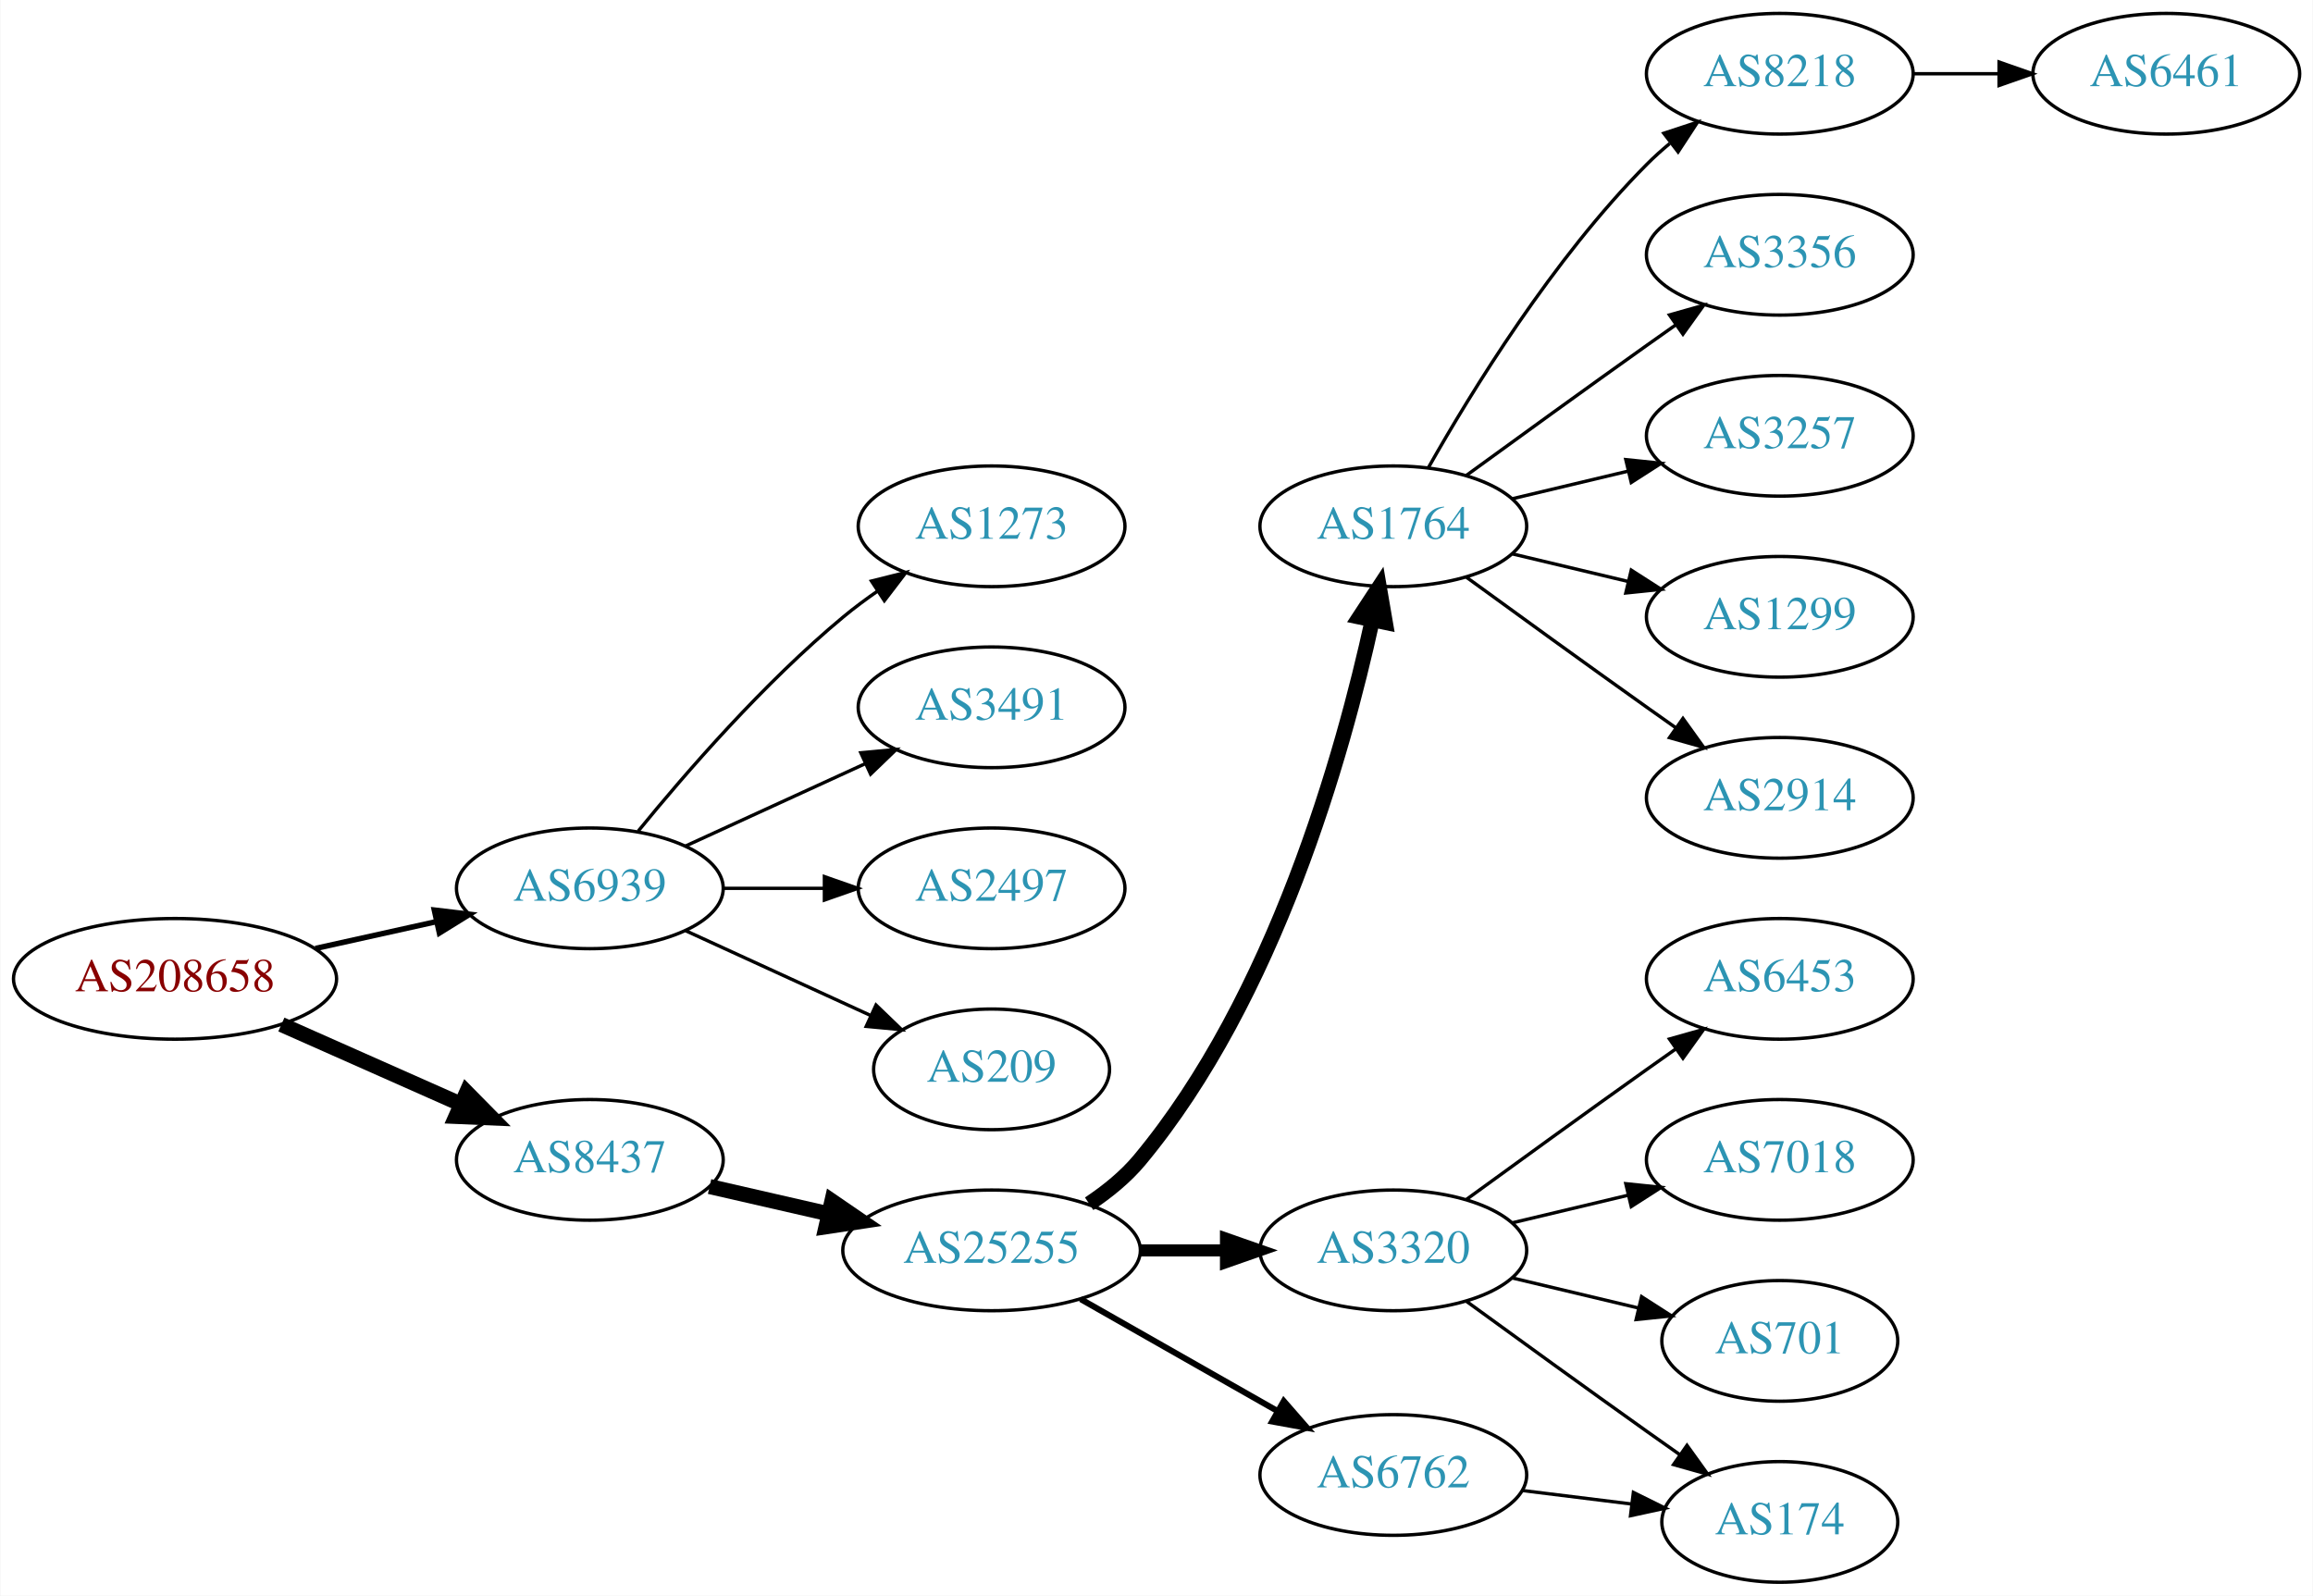
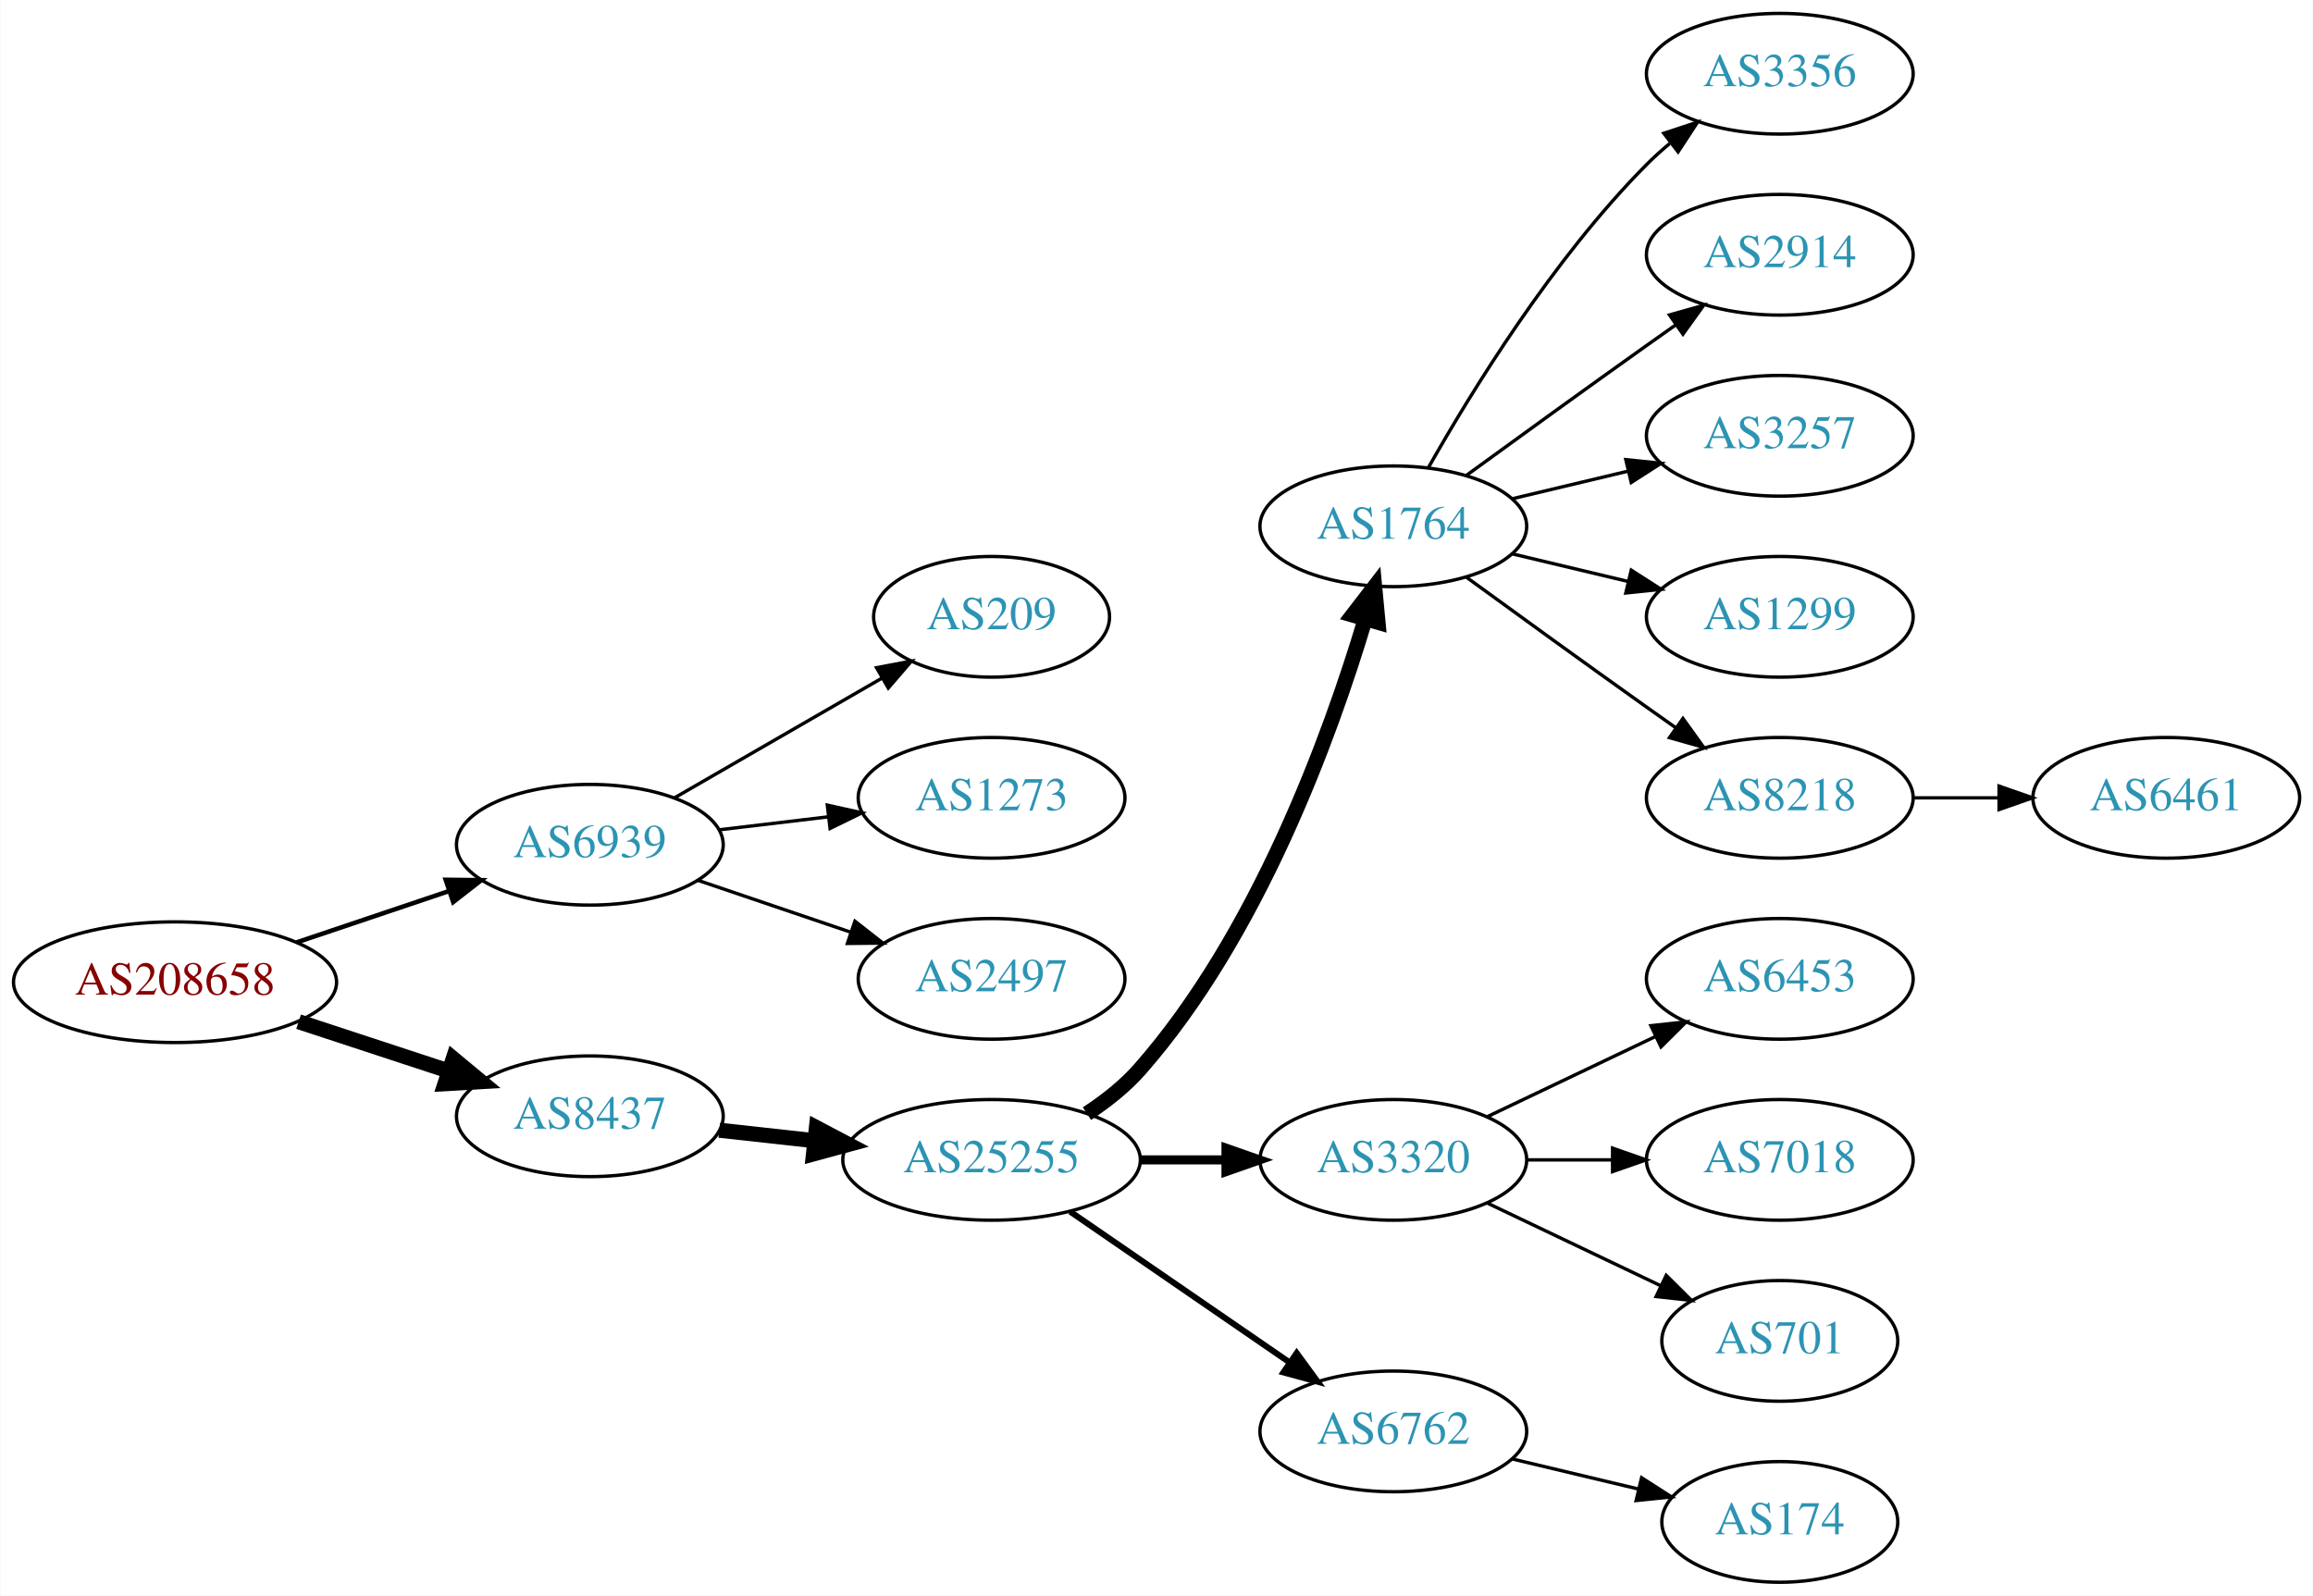
<svg xmlns="http://www.w3.org/2000/svg" xmlns:xlink="http://www.w3.org/1999/xlink" width="690pt" height="476pt" viewBox="0.00 0.00 689.76 476.00">
  <g id="graph0" class="graph" transform="scale(1 1) rotate(0) translate(4 472)">
    <polygon fill="white" stroke="none" points="-4,4 -4,-472 685.755,-472 685.755,4 -4,4" />
    <g id="node1" class="node">
      <g id="a_node1">
        <a xlink:href="/asn/208658" xlink:title="AS208658 ~ Johannes Mueller [AT]">
-           <ellipse fill="#ffffff" stroke="black" cx="48.096" cy="-180" rx="48.192" ry="18" />
-           <text text-anchor="middle" x="48.096" y="-176.3" font-family="Times,serif" font-size="14.00" fill="#880000">AS208658</text>
+           <ellipse fill="#ffffff" stroke="black" cx="48.096" cy="-179" rx="48.192" ry="18" />
+           <text text-anchor="middle" x="48.096" y="-175.3" font-family="Times,serif" font-size="14.00" fill="#880000">AS208658</text>
        </a>
      </g>
    </g>
    <g id="node2" class="node">
      <g id="a_node2">
        <a xlink:href="/asn/6939" xlink:title="AS6939 ~ Hurricane Electric LLC [US]">
-           <ellipse fill="#ffffff" stroke="black" cx="171.838" cy="-207" rx="39.794" ry="18" />
-           <text text-anchor="middle" x="171.838" y="-203.3" font-family="Times,serif" font-size="14.00" fill="#2c94b3">AS6939</text>
+           <ellipse fill="#ffffff" stroke="black" cx="171.838" cy="-220" rx="39.794" ry="18" />
+           <text text-anchor="middle" x="171.838" y="-216.3" font-family="Times,serif" font-size="14.00" fill="#2c94b3">AS6939</text>
        </a>
      </g>
    </g>
    <g id="edge1" class="edge">
-       <path fill="none" stroke="black" stroke-width="1.636" d="M89.973,-189.066C101.513,-191.625 114.132,-194.424 125.896,-197.033" />
-       <polygon fill="black" stroke="black" stroke-width="1.636" points="125.446,-200.518 135.967,-199.266 126.962,-193.684 125.446,-200.518" />
+       <path fill="none" stroke="black" stroke-width="1.35" d="M84.309,-190.859C98.459,-195.624 114.874,-201.152 129.578,-206.105" />
+       <polygon fill="black" stroke="black" stroke-width="1.35" points="128.843,-209.55 139.437,-209.425 131.077,-202.916 128.843,-209.55" />
    </g>
    <g id="node3" class="node">
      <g id="a_node3">
        <a xlink:href="/asn/8437" xlink:title="AS8437 ~ Hutchison Drei Austria GmbH [AT]">
-           <ellipse fill="#ffffff" stroke="black" cx="171.838" cy="-126" rx="39.794" ry="18" />
-           <text text-anchor="middle" x="171.838" y="-122.3" font-family="Times,serif" font-size="14.00" fill="#2c94b3">AS8437</text>
+           <ellipse fill="#ffffff" stroke="black" cx="171.838" cy="-139" rx="39.794" ry="18" />
+           <text text-anchor="middle" x="171.838" y="-135.3" font-family="Times,serif" font-size="14.00" fill="#2c94b3">AS8437</text>
        </a>
      </g>
    </g>
    <g id="edge2" class="edge">
-       <path fill="none" stroke="black" stroke-width="4.5" d="M79.816,-166.374C96.101,-159.15 116.238,-150.219 133.427,-142.594" />
-       <polygon fill="black" stroke="black" stroke-width="4.5" points="135.086,-146.166 142.631,-138.512 131.893,-138.967 135.086,-146.166" />
+       <path fill="none" stroke="black" stroke-width="4.5" d="M84.964,-167.215C98.983,-162.609 115.143,-157.299 129.637,-152.537" />
+       <polygon fill="black" stroke="black" stroke-width="4.5" points="131.086,-156.206 139.358,-149.343 128.628,-148.724 131.086,-156.206" />
    </g>
    <g id="node4" class="node">
      <g id="a_node4">
-         <a xlink:href="/asn/1273" xlink:title="AS1273 ~ Vodafone Group PLC [EU]">
-           <ellipse fill="#ffffff" stroke="black" cx="291.681" cy="-315" rx="39.794" ry="18" />
-           <text text-anchor="middle" x="291.681" y="-311.3" font-family="Times,serif" font-size="14.00" fill="#2c94b3">AS1273</text>
+         <a xlink:href="/asn/209" xlink:title="AS209 ~ CenturyLink Communications, LLC [US]">
+           <ellipse fill="#ffffff" stroke="black" cx="291.681" cy="-288" rx="35.194" ry="18" />
+           <text text-anchor="middle" x="291.681" y="-284.3" font-family="Times,serif" font-size="14.00" fill="#2c94b3">AS209</text>
        </a>
      </g>
    </g>
    <g id="edge3" class="edge">
-       <path fill="none" stroke="black" d="M186.257,-224.065C200.372,-241.375 223.786,-268.345 247.484,-288 250.701,-290.668 254.201,-293.27 257.772,-295.741" />
-       <polygon fill="black" stroke="black" points="255.85,-298.666 266.128,-301.236 259.695,-292.817 255.85,-298.666" />
+       <path fill="none" stroke="black" d="M196.97,-233.925C214.874,-244.256 239.455,-258.441 258.95,-269.69" />
+       <polygon fill="black" stroke="black" points="257.372,-272.82 267.782,-274.787 260.87,-266.757 257.372,-272.82" />
    </g>
    <g id="node5" class="node">
      <g id="a_node5">
-         <a xlink:href="/asn/3491" xlink:title="AS3491 ~ PCCW Global, Inc. [US]">
-           <ellipse fill="#ffffff" stroke="black" cx="291.681" cy="-261" rx="39.794" ry="18" />
-           <text text-anchor="middle" x="291.681" y="-257.3" font-family="Times,serif" font-size="14.00" fill="#2c94b3">AS3491</text>
+         <a xlink:href="/asn/1273" xlink:title="AS1273 ~ Vodafone Group PLC [EU]">
+           <ellipse fill="#ffffff" stroke="black" cx="291.681" cy="-234" rx="39.794" ry="18" />
+           <text text-anchor="middle" x="291.681" y="-230.3" font-family="Times,serif" font-size="14.00" fill="#2c94b3">AS1273</text>
        </a>
      </g>
    </g>
    <g id="edge4" class="edge">
-       <path fill="none" stroke="black" d="M200.467,-219.661C216.424,-226.973 236.694,-236.261 253.977,-244.181" />
-       <polygon fill="black" stroke="black" points="252.676,-247.435 263.225,-248.419 255.592,-241.071 252.676,-247.435" />
+       <path fill="none" stroke="black" d="M210.448,-224.468C220.759,-225.693 232.077,-227.038 242.877,-228.321" />
+       <polygon fill="black" stroke="black" points="242.68,-231.822 253.024,-229.526 243.506,-224.871 242.68,-231.822" />
    </g>
    <g id="node6" class="node">
      <g id="a_node6">
        <a xlink:href="/asn/2497" xlink:title="AS2497 ~ Internet Initiative Japan Inc. [JP]">
-           <ellipse fill="#ffffff" stroke="black" cx="291.681" cy="-207" rx="39.794" ry="18" />
-           <text text-anchor="middle" x="291.681" y="-203.3" font-family="Times,serif" font-size="14.00" fill="#2c94b3">AS2497</text>
+           <ellipse fill="#ffffff" stroke="black" cx="291.681" cy="-180" rx="39.794" ry="18" />
+           <text text-anchor="middle" x="291.681" y="-176.3" font-family="Times,serif" font-size="14.00" fill="#2c94b3">AS2497</text>
        </a>
      </g>
    </g>
    <g id="edge5" class="edge">
-       <path fill="none" stroke="black" d="M211.751,-207C221.304,-207 231.654,-207 241.616,-207" />
-       <polygon fill="black" stroke="black" points="241.809,-210.5 251.809,-207 241.809,-203.5 241.809,-210.5" />
+       <path fill="none" stroke="black" d="M204.108,-209.386C218.092,-204.639 234.762,-198.981 249.724,-193.902" />
+       <polygon fill="black" stroke="black" points="250.92,-197.192 259.264,-190.664 248.67,-190.564 250.92,-197.192" />
    </g>
    <g id="node7" class="node">
      <g id="a_node7">
-         <a xlink:href="/asn/209" xlink:title="AS209 ~ CenturyLink Communications, LLC [US]">
-           <ellipse fill="#ffffff" stroke="black" cx="291.681" cy="-153" rx="35.194" ry="18" />
-           <text text-anchor="middle" x="291.681" y="-149.3" font-family="Times,serif" font-size="14.00" fill="#2c94b3">AS209</text>
+         <a xlink:href="/asn/25255" xlink:title="AS25255 ~ ==&gt; TELE2 AUSTRIA &lt;== [AT]">
+           <ellipse fill="#ffffff" stroke="black" cx="291.681" cy="-126" rx="44.393" ry="18" />
+           <text text-anchor="middle" x="291.681" y="-122.3" font-family="Times,serif" font-size="14.00" fill="#2c94b3">AS25255</text>
        </a>
      </g>
    </g>
    <g id="edge6" class="edge">
-       <path fill="none" stroke="black" d="M200.467,-194.339C216.883,-186.817 237.865,-177.202 255.461,-169.139" />
-       <polygon fill="black" stroke="black" points="257.206,-172.189 264.839,-164.842 254.29,-165.826 257.206,-172.189" />
+       <path fill="none" stroke="black" stroke-width="4.5" d="M210.448,-134.851C219.451,-133.858 229.221,-132.78 238.744,-131.729" />
+       <polygon fill="black" stroke="black" stroke-width="4.5" points="239.425,-135.616 248.933,-130.605 238.561,-127.788 239.425,-135.616" />
    </g>
    <g id="node8" class="node">
      <g id="a_node8">
-         <a xlink:href="/asn/25255" xlink:title="AS25255 ~ ==&gt; TELE2 AUSTRIA &lt;== [AT]">
-           <ellipse fill="#ffffff" stroke="black" cx="291.681" cy="-99" rx="44.393" ry="18" />
-           <text text-anchor="middle" x="291.681" y="-95.3" font-family="Times,serif" font-size="14.00" fill="#2c94b3">AS25255</text>
-         </a>
-       </g>
-     </g>
-     <g id="edge7" class="edge">
-       <path fill="none" stroke="black" stroke-width="4.5" d="M207.557,-118.045C218.696,-115.493 231.231,-112.621 243.124,-109.896" />
-       <polygon fill="black" stroke="black" stroke-width="4.5" points="244.05,-113.724 252.918,-107.652 242.291,-106.047 244.05,-113.724" />
-     </g>
-     <g id="node9" class="node">
-       <g id="a_node9">
        <a xlink:href="/asn/1764" xlink:title="AS1764 ~ NEXTLAYER-AS [AT]">
          <ellipse fill="#ffffff" stroke="black" cx="411.523" cy="-315" rx="39.794" ry="18" />
          <text text-anchor="middle" x="411.523" y="-311.3" font-family="Times,serif" font-size="14.00" fill="#2c94b3">AS1764</text>
        </a>
      </g>
    </g>
+     <g id="edge7" class="edge">
+       <path fill="none" stroke="black" stroke-width="4.5" d="M320.128,-139.792C325.823,-143.527 331.435,-147.956 335.877,-153 371.115,-193.018 392.72,-252.492 403.09,-287.146" />
+       <polygon fill="black" stroke="black" stroke-width="4.5" points="399.394,-288.538 405.95,-297.054 406.96,-286.354 399.394,-288.538" />
+     </g>
+     <g id="node9" class="node">
+       <g id="a_node9">
+         <a xlink:href="/asn/3320" xlink:title="AS3320 ~ DTAG [DE]">
+           <ellipse fill="#ffffff" stroke="black" cx="411.523" cy="-126" rx="39.794" ry="18" />
+           <text text-anchor="middle" x="411.523" y="-122.3" font-family="Times,serif" font-size="14.00" fill="#2c94b3">AS3320</text>
+         </a>
+       </g>
+     </g>
    <g id="edge8" class="edge">
-       <path fill="none" stroke="black" stroke-width="4.5" d="M320.787,-112.909C326.314,-116.592 331.69,-120.97 335.877,-126 376.19,-174.434 396.588,-247.293 405.236,-286.913" />
-       <polygon fill="black" stroke="black" stroke-width="4.5" points="401.428,-287.942 407.324,-296.927 409.137,-286.334 401.428,-287.942" />
+       <path fill="none" stroke="black" stroke-width="2.7" d="M335.892,-126C344.204,-126 352.967,-126 361.449,-126" />
+       <polygon fill="black" stroke="black" stroke-width="2.7" points="361.608,-129.5 371.608,-126 361.608,-122.5 361.608,-129.5" />
    </g>
    <g id="node10" class="node">
      <g id="a_node10">
-         <a xlink:href="/asn/3320" xlink:title="AS3320 ~ DTAG [DE]">
-           <ellipse fill="#ffffff" stroke="black" cx="411.523" cy="-99" rx="39.794" ry="18" />
-           <text text-anchor="middle" x="411.523" y="-95.3" font-family="Times,serif" font-size="14.00" fill="#2c94b3">AS3320</text>
+         <a xlink:href="/asn/6762" xlink:title="AS6762 ~ TELECOM ITALIA SPARKLE S.p.A. [IT]">
+           <ellipse fill="#ffffff" stroke="black" cx="411.523" cy="-45" rx="39.794" ry="18" />
+           <text text-anchor="middle" x="411.523" y="-41.3" font-family="Times,serif" font-size="14.00" fill="#2c94b3">AS6762</text>
        </a>
      </g>
    </g>
    <g id="edge9" class="edge">
-       <path fill="none" stroke="black" stroke-width="3.6" d="M335.892,-99C344.204,-99 352.967,-99 361.449,-99" />
-       <polygon fill="black" stroke="black" stroke-width="3.6" points="361.608,-102.5 371.608,-99 361.608,-95.5 361.608,-102.5" />
+       <path fill="none" stroke="black" stroke-width="1.8" d="M315.123,-110.574C333.704,-97.802 360.265,-79.545 380.645,-65.537" />
+       <polygon fill="black" stroke="black" stroke-width="1.8" points="382.701,-68.371 388.959,-59.822 378.736,-62.602 382.701,-68.371" />
    </g>
    <g id="node11" class="node">
      <g id="a_node11">
-         <a xlink:href="/asn/6762" xlink:title="AS6762 ~ TELECOM ITALIA SPARKLE S.p.A. [IT]">
-           <ellipse fill="#ffffff" stroke="black" cx="411.523" cy="-32" rx="39.794" ry="18" />
-           <text text-anchor="middle" x="411.523" y="-28.3" font-family="Times,serif" font-size="14.00" fill="#2c94b3">AS6762</text>
+         <a xlink:href="/asn/3356" xlink:title="AS3356 ~ Level 3 Parent, LLC [US]">
+           <ellipse fill="#ffffff" stroke="black" cx="526.816" cy="-450" rx="39.794" ry="18" />
+           <text text-anchor="middle" x="526.816" y="-446.3" font-family="Times,serif" font-size="14.00" fill="#2c94b3">AS3356</text>
        </a>
      </g>
    </g>
    <g id="edge10" class="edge">
-       <path fill="none" stroke="black" stroke-width="1.8" d="M318.251,-84.462C335.47,-74.672 358.355,-61.66 377.026,-51.045" />
-       <polygon fill="black" stroke="black" stroke-width="1.8" points="378.847,-54.036 385.81,-46.05 375.387,-47.95 378.847,-54.036" />
+       <path fill="none" stroke="black" d="M421.983,-332.49C434.765,-355.096 459.197,-394.886 487.17,-423 489.28,-425.121 491.576,-427.188 493.962,-429.171" />
+       <polygon fill="black" stroke="black" points="492.214,-432.242 502.277,-435.556 496.477,-426.69 492.214,-432.242" />
    </g>
    <g id="node12" class="node">
      <g id="a_node12">
-         <a xlink:href="/asn/8218" xlink:title="AS8218 ~ legacy Neotelecoms [FR]">
-           <ellipse fill="#ffffff" stroke="black" cx="526.816" cy="-450" rx="39.794" ry="18" />
-           <text text-anchor="middle" x="526.816" y="-446.3" font-family="Times,serif" font-size="14.00" fill="#2c94b3">AS8218</text>
+         <a xlink:href="/asn/2914" xlink:title="AS2914 ~ NTT America, Inc. [US]">
+           <ellipse fill="#ffffff" stroke="black" cx="526.816" cy="-396" rx="39.794" ry="18" />
+           <text text-anchor="middle" x="526.816" y="-392.3" font-family="Times,serif" font-size="14.00" fill="#2c94b3">AS2914</text>
        </a>
      </g>
    </g>
    <g id="edge11" class="edge">
-       <path fill="none" stroke="black" d="M421.983,-332.49C434.765,-355.096 459.197,-394.886 487.17,-423 489.28,-425.121 491.576,-427.188 493.962,-429.171" />
-       <polygon fill="black" stroke="black" points="492.214,-432.242 502.277,-435.556 496.477,-426.69 492.214,-432.242" />
+       <path fill="none" stroke="black" d="M433.371,-330.222C448.305,-341.091 468.919,-356.025 487.17,-369 489.99,-371.005 492.933,-373.085 495.881,-375.159" />
+       <polygon fill="black" stroke="black" points="493.908,-378.05 504.106,-380.926 497.927,-372.319 493.908,-378.05" />
    </g>
    <g id="node13" class="node">
      <g id="a_node13">
-         <a xlink:href="/asn/3356" xlink:title="AS3356 ~ Level 3 Parent, LLC [US]">
-           <ellipse fill="#ffffff" stroke="black" cx="526.816" cy="-396" rx="39.794" ry="18" />
-           <text text-anchor="middle" x="526.816" y="-392.3" font-family="Times,serif" font-size="14.00" fill="#2c94b3">AS3356</text>
-         </a>
-       </g>
-     </g>
-     <g id="edge12" class="edge">
-       <path fill="none" stroke="black" d="M433.371,-330.222C448.305,-341.091 468.919,-356.025 487.17,-369 489.99,-371.005 492.933,-373.085 495.881,-375.159" />
-       <polygon fill="black" stroke="black" points="493.908,-378.05 504.106,-380.926 497.927,-372.319 493.908,-378.05" />
-     </g>
-     <g id="node14" class="node">
-       <g id="a_node14">
        <a xlink:href="/asn/3257" xlink:title="AS3257 ~ GTT [DE]">
          <ellipse fill="#ffffff" stroke="black" cx="526.816" cy="-342" rx="39.794" ry="18" />
          <text text-anchor="middle" x="526.816" y="-338.3" font-family="Times,serif" font-size="14.00" fill="#2c94b3">AS3257</text>
        </a>
      </g>
    </g>
-     <g id="edge13" class="edge">
+     <g id="edge12" class="edge">
      <path fill="none" stroke="black" d="M447.13,-323.248C458.002,-325.838 470.156,-328.735 481.598,-331.462" />
      <polygon fill="black" stroke="black" points="480.882,-334.889 491.421,-333.803 482.505,-328.08 480.882,-334.889" />
    </g>
-     <g id="node15" class="node">
-       <g id="a_node15">
+     <g id="node14" class="node">
+       <g id="a_node14">
        <a xlink:href="/asn/1299" xlink:title="AS1299 ~ Telia Carrier [EU]">
          <ellipse fill="#ffffff" stroke="black" cx="526.816" cy="-288" rx="39.794" ry="18" />
          <text text-anchor="middle" x="526.816" y="-284.3" font-family="Times,serif" font-size="14.00" fill="#2c94b3">AS1299</text>
        </a>
      </g>
    </g>
-     <g id="edge14" class="edge">
+     <g id="edge13" class="edge">
      <path fill="none" stroke="black" d="M447.13,-306.752C458.002,-304.162 470.156,-301.265 481.598,-298.538" />
      <polygon fill="black" stroke="black" points="482.505,-301.92 491.421,-296.197 480.882,-295.111 482.505,-301.92" />
    </g>
+     <g id="node15" class="node">
+       <g id="a_node15">
+         <a xlink:href="/asn/8218" xlink:title="AS8218 ~ legacy Neotelecoms [FR]">
+           <ellipse fill="#ffffff" stroke="black" cx="526.816" cy="-234" rx="39.794" ry="18" />
+           <text text-anchor="middle" x="526.816" y="-230.3" font-family="Times,serif" font-size="14.00" fill="#2c94b3">AS8218</text>
+         </a>
+       </g>
+     </g>
+     <g id="edge14" class="edge">
+       <path fill="none" stroke="black" d="M433.371,-299.778C448.305,-288.909 468.919,-273.975 487.17,-261 489.99,-258.995 492.933,-256.915 495.881,-254.841" />
+       <polygon fill="black" stroke="black" points="497.927,-257.681 504.106,-249.074 493.908,-251.95 497.927,-257.681" />
+     </g>
    <g id="node16" class="node">
      <g id="a_node16">
-         <a xlink:href="/asn/2914" xlink:title="AS2914 ~ NTT America, Inc. [US]">
-           <ellipse fill="#ffffff" stroke="black" cx="526.816" cy="-234" rx="39.794" ry="18" />
-           <text text-anchor="middle" x="526.816" y="-230.3" font-family="Times,serif" font-size="14.00" fill="#2c94b3">AS2914</text>
-         </a>
-       </g>
-     </g>
-     <g id="edge15" class="edge">
-       <path fill="none" stroke="black" d="M433.371,-299.778C448.305,-288.909 468.919,-273.975 487.17,-261 489.99,-258.995 492.933,-256.915 495.881,-254.841" />
-       <polygon fill="black" stroke="black" points="497.927,-257.681 504.106,-249.074 493.908,-251.95 497.927,-257.681" />
-     </g>
-     <g id="node18" class="node">
-       <g id="a_node18">
        <a xlink:href="/asn/6453" xlink:title="AS6453 ~ TATA COMMUNICATIONS (AMERICA) INC [US]">
          <ellipse fill="#ffffff" stroke="black" cx="526.816" cy="-180" rx="39.794" ry="18" />
          <text text-anchor="middle" x="526.816" y="-176.3" font-family="Times,serif" font-size="14.00" fill="#2c94b3">AS6453</text>
        </a>
      </g>
    </g>
-     <g id="edge17" class="edge">
-       <path fill="none" stroke="black" d="M433.371,-114.222C448.305,-125.091 468.919,-140.025 487.17,-153 489.99,-155.005 492.933,-157.085 495.881,-159.159" />
-       <polygon fill="black" stroke="black" points="493.908,-162.05 504.106,-164.926 497.927,-156.319 493.908,-162.05" />
-     </g>
-     <g id="node19" class="node">
-       <g id="a_node19">
+     <g id="edge15" class="edge">
+       <path fill="none" stroke="black" d="M439.66,-138.934C454.654,-146.081 473.475,-155.052 489.698,-162.785" />
+       <polygon fill="black" stroke="black" points="488.368,-166.028 498.901,-167.171 491.38,-159.709 488.368,-166.028" />
+     </g>
+     <g id="node17" class="node">
+       <g id="a_node17">
        <a xlink:href="/asn/7018" xlink:title="AS7018 ~ AT&amp;T Services, Inc. [US]">
          <ellipse fill="#ffffff" stroke="black" cx="526.816" cy="-126" rx="39.794" ry="18" />
          <text text-anchor="middle" x="526.816" y="-122.3" font-family="Times,serif" font-size="14.00" fill="#2c94b3">AS7018</text>
        </a>
      </g>
    </g>
-     <g id="edge18" class="edge">
-       <path fill="none" stroke="black" d="M447.13,-107.248C458.002,-109.838 470.156,-112.735 481.598,-115.462" />
-       <polygon fill="black" stroke="black" points="480.882,-118.889 491.421,-117.803 482.505,-112.08 480.882,-118.889" />
-     </g>
-     <g id="node20" class="node">
-       <g id="a_node20">
+     <g id="edge16" class="edge">
+       <path fill="none" stroke="black" d="M451.195,-126C459.398,-126 468.162,-126 476.694,-126" />
+       <polygon fill="black" stroke="black" points="476.934,-129.5 486.934,-126 476.933,-122.5 476.934,-129.5" />
+     </g>
+     <g id="node18" class="node">
+       <g id="a_node18">
        <a xlink:href="/asn/701" xlink:title="AS701 ~ UUNET [US]">
          <ellipse fill="#ffffff" stroke="black" cx="526.816" cy="-72" rx="35.194" ry="18" />
          <text text-anchor="middle" x="526.816" y="-68.3" font-family="Times,serif" font-size="14.00" fill="#2c94b3">AS701</text>
        </a>
      </g>
    </g>
-     <g id="edge19" class="edge">
-       <path fill="none" stroke="black" d="M447.13,-90.752C458.925,-87.942 472.229,-84.771 484.497,-81.847" />
-       <polygon fill="black" stroke="black" points="485.586,-85.186 494.502,-79.463 483.963,-78.376 485.586,-85.186" />
-     </g>
-     <g id="node21" class="node">
-       <g id="a_node21">
+     <g id="edge17" class="edge">
+       <path fill="none" stroke="black" d="M439.66,-113.066C455.091,-105.71 474.577,-96.423 491.112,-88.541" />
+       <polygon fill="black" stroke="black" points="492.933,-91.551 500.454,-84.089 489.921,-85.232 492.933,-91.551" />
+     </g>
+     <g id="node19" class="node">
+       <g id="a_node19">
        <a xlink:href="/asn/174" xlink:title="AS174 ~ Cogent Communications [US]">
          <ellipse fill="#ffffff" stroke="black" cx="526.816" cy="-18" rx="35.194" ry="18" />
          <text text-anchor="middle" x="526.816" y="-14.3" font-family="Times,serif" font-size="14.00" fill="#2c94b3">AS174</text>
        </a>
      </g>
    </g>
-     <g id="edge20" class="edge">
-       <path fill="none" stroke="black" d="M433.371,-83.778C448.305,-72.909 468.919,-57.975 487.17,-45 490.38,-42.718 493.749,-40.339 497.103,-37.982" />
-       <polygon fill="black" stroke="black" points="499.132,-40.834 505.314,-32.23 495.116,-35.101 499.132,-40.834" />
-     </g>
-     <g id="edge21" class="edge">
-       <path fill="none" stroke="black" d="M449.933,-27.377C460.386,-26.085 471.83,-24.671 482.588,-23.342" />
-       <polygon fill="black" stroke="black" points="483.144,-26.8 492.639,-22.1 482.285,-19.853 483.144,-26.8" />
-     </g>
-     <g id="node17" class="node">
-       <g id="a_node17">
+     <g id="edge18" class="edge">
+       <path fill="none" stroke="black" d="M447.13,-36.752C458.925,-33.941 472.229,-30.771 484.497,-27.847" />
+       <polygon fill="black" stroke="black" points="485.586,-31.186 494.502,-25.463 483.963,-24.377 485.586,-31.186" />
+     </g>
+     <g id="node20" class="node">
+       <g id="a_node20">
        <a xlink:href="/asn/6461" xlink:title="AS6461 ~ Zayo Bandwidth [US]">
-           <ellipse fill="#ffffff" stroke="black" cx="642.109" cy="-450" rx="39.794" ry="18" />
-           <text text-anchor="middle" x="642.109" y="-446.3" font-family="Times,serif" font-size="14.00" fill="#2c94b3">AS6461</text>
-         </a>
-       </g>
-     </g>
-     <g id="edge16" class="edge">
-       <path fill="none" stroke="black" d="M566.488,-450C574.691,-450 583.455,-450 591.987,-450" />
-       <polygon fill="black" stroke="black" points="592.227,-453.5 602.226,-450 592.226,-446.5 592.227,-453.5" />
+           <ellipse fill="#ffffff" stroke="black" cx="642.109" cy="-234" rx="39.794" ry="18" />
+           <text text-anchor="middle" x="642.109" y="-230.3" font-family="Times,serif" font-size="14.00" fill="#2c94b3">AS6461</text>
+         </a>
+       </g>
+     </g>
+     <g id="edge19" class="edge">
+       <path fill="none" stroke="black" d="M566.488,-234C574.691,-234 583.455,-234 591.987,-234" />
+       <polygon fill="black" stroke="black" points="592.227,-237.5 602.226,-234 592.226,-230.5 592.227,-237.5" />
    </g>
  </g>
</svg>
